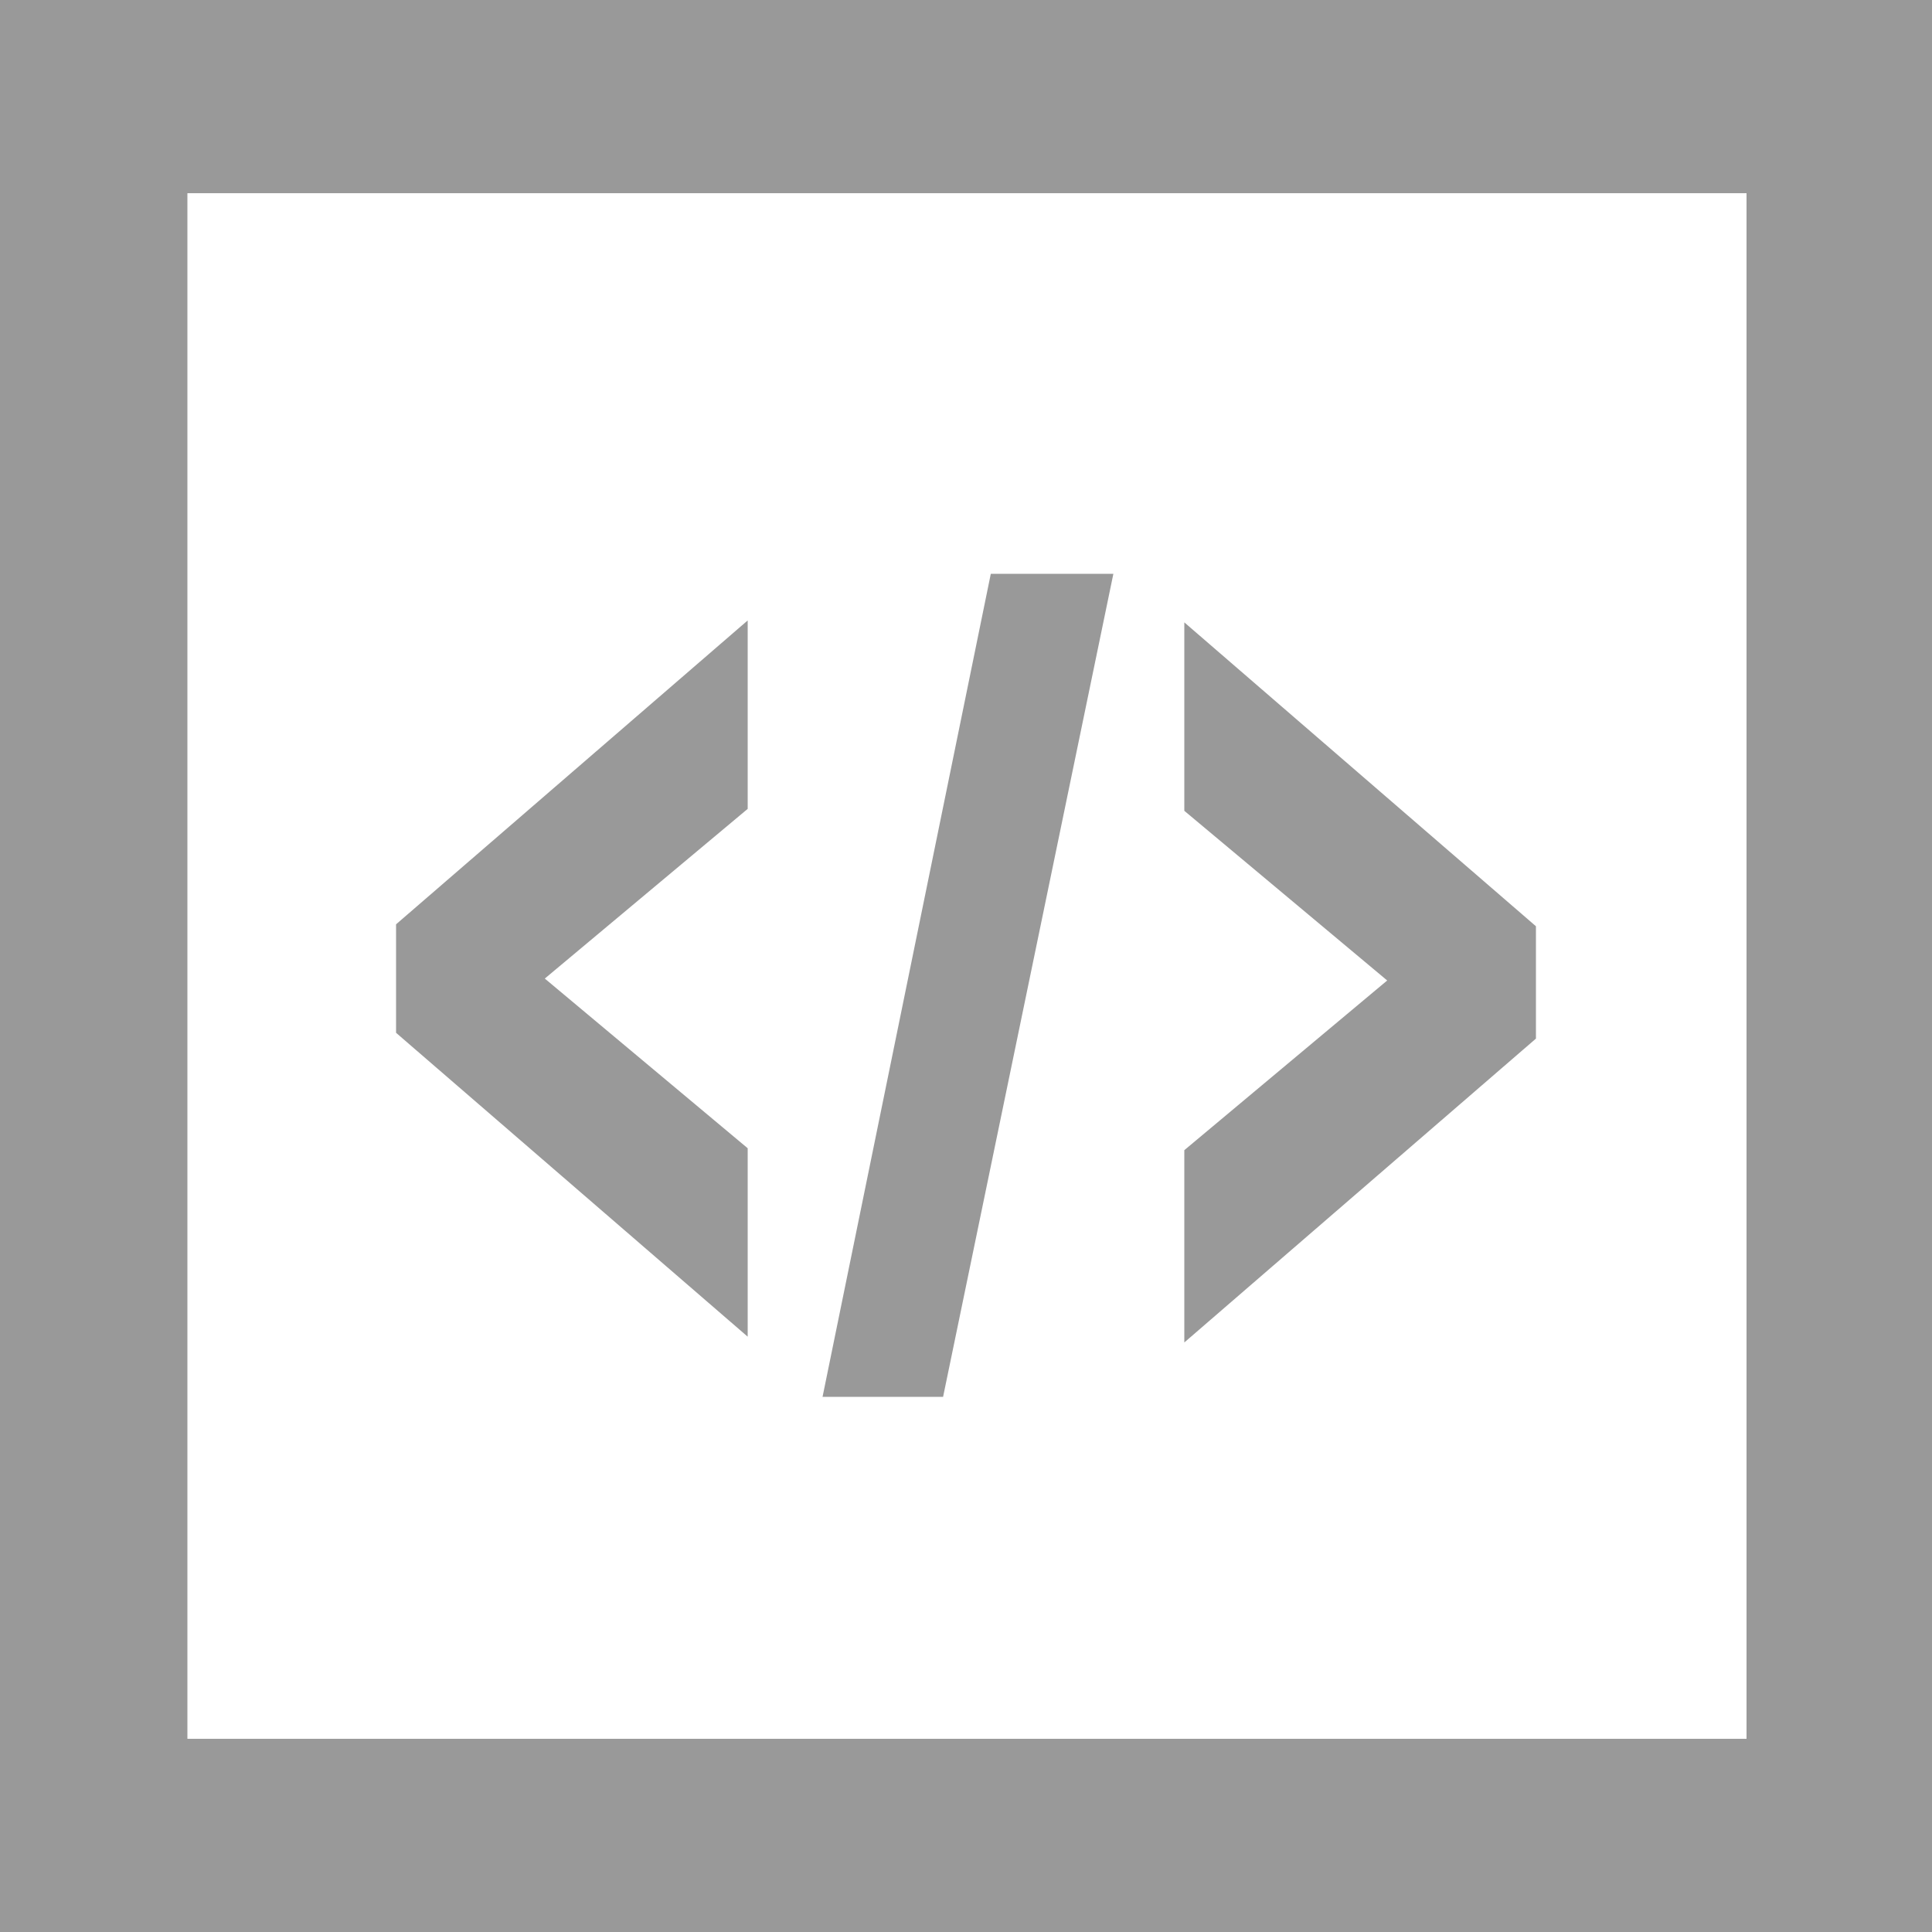
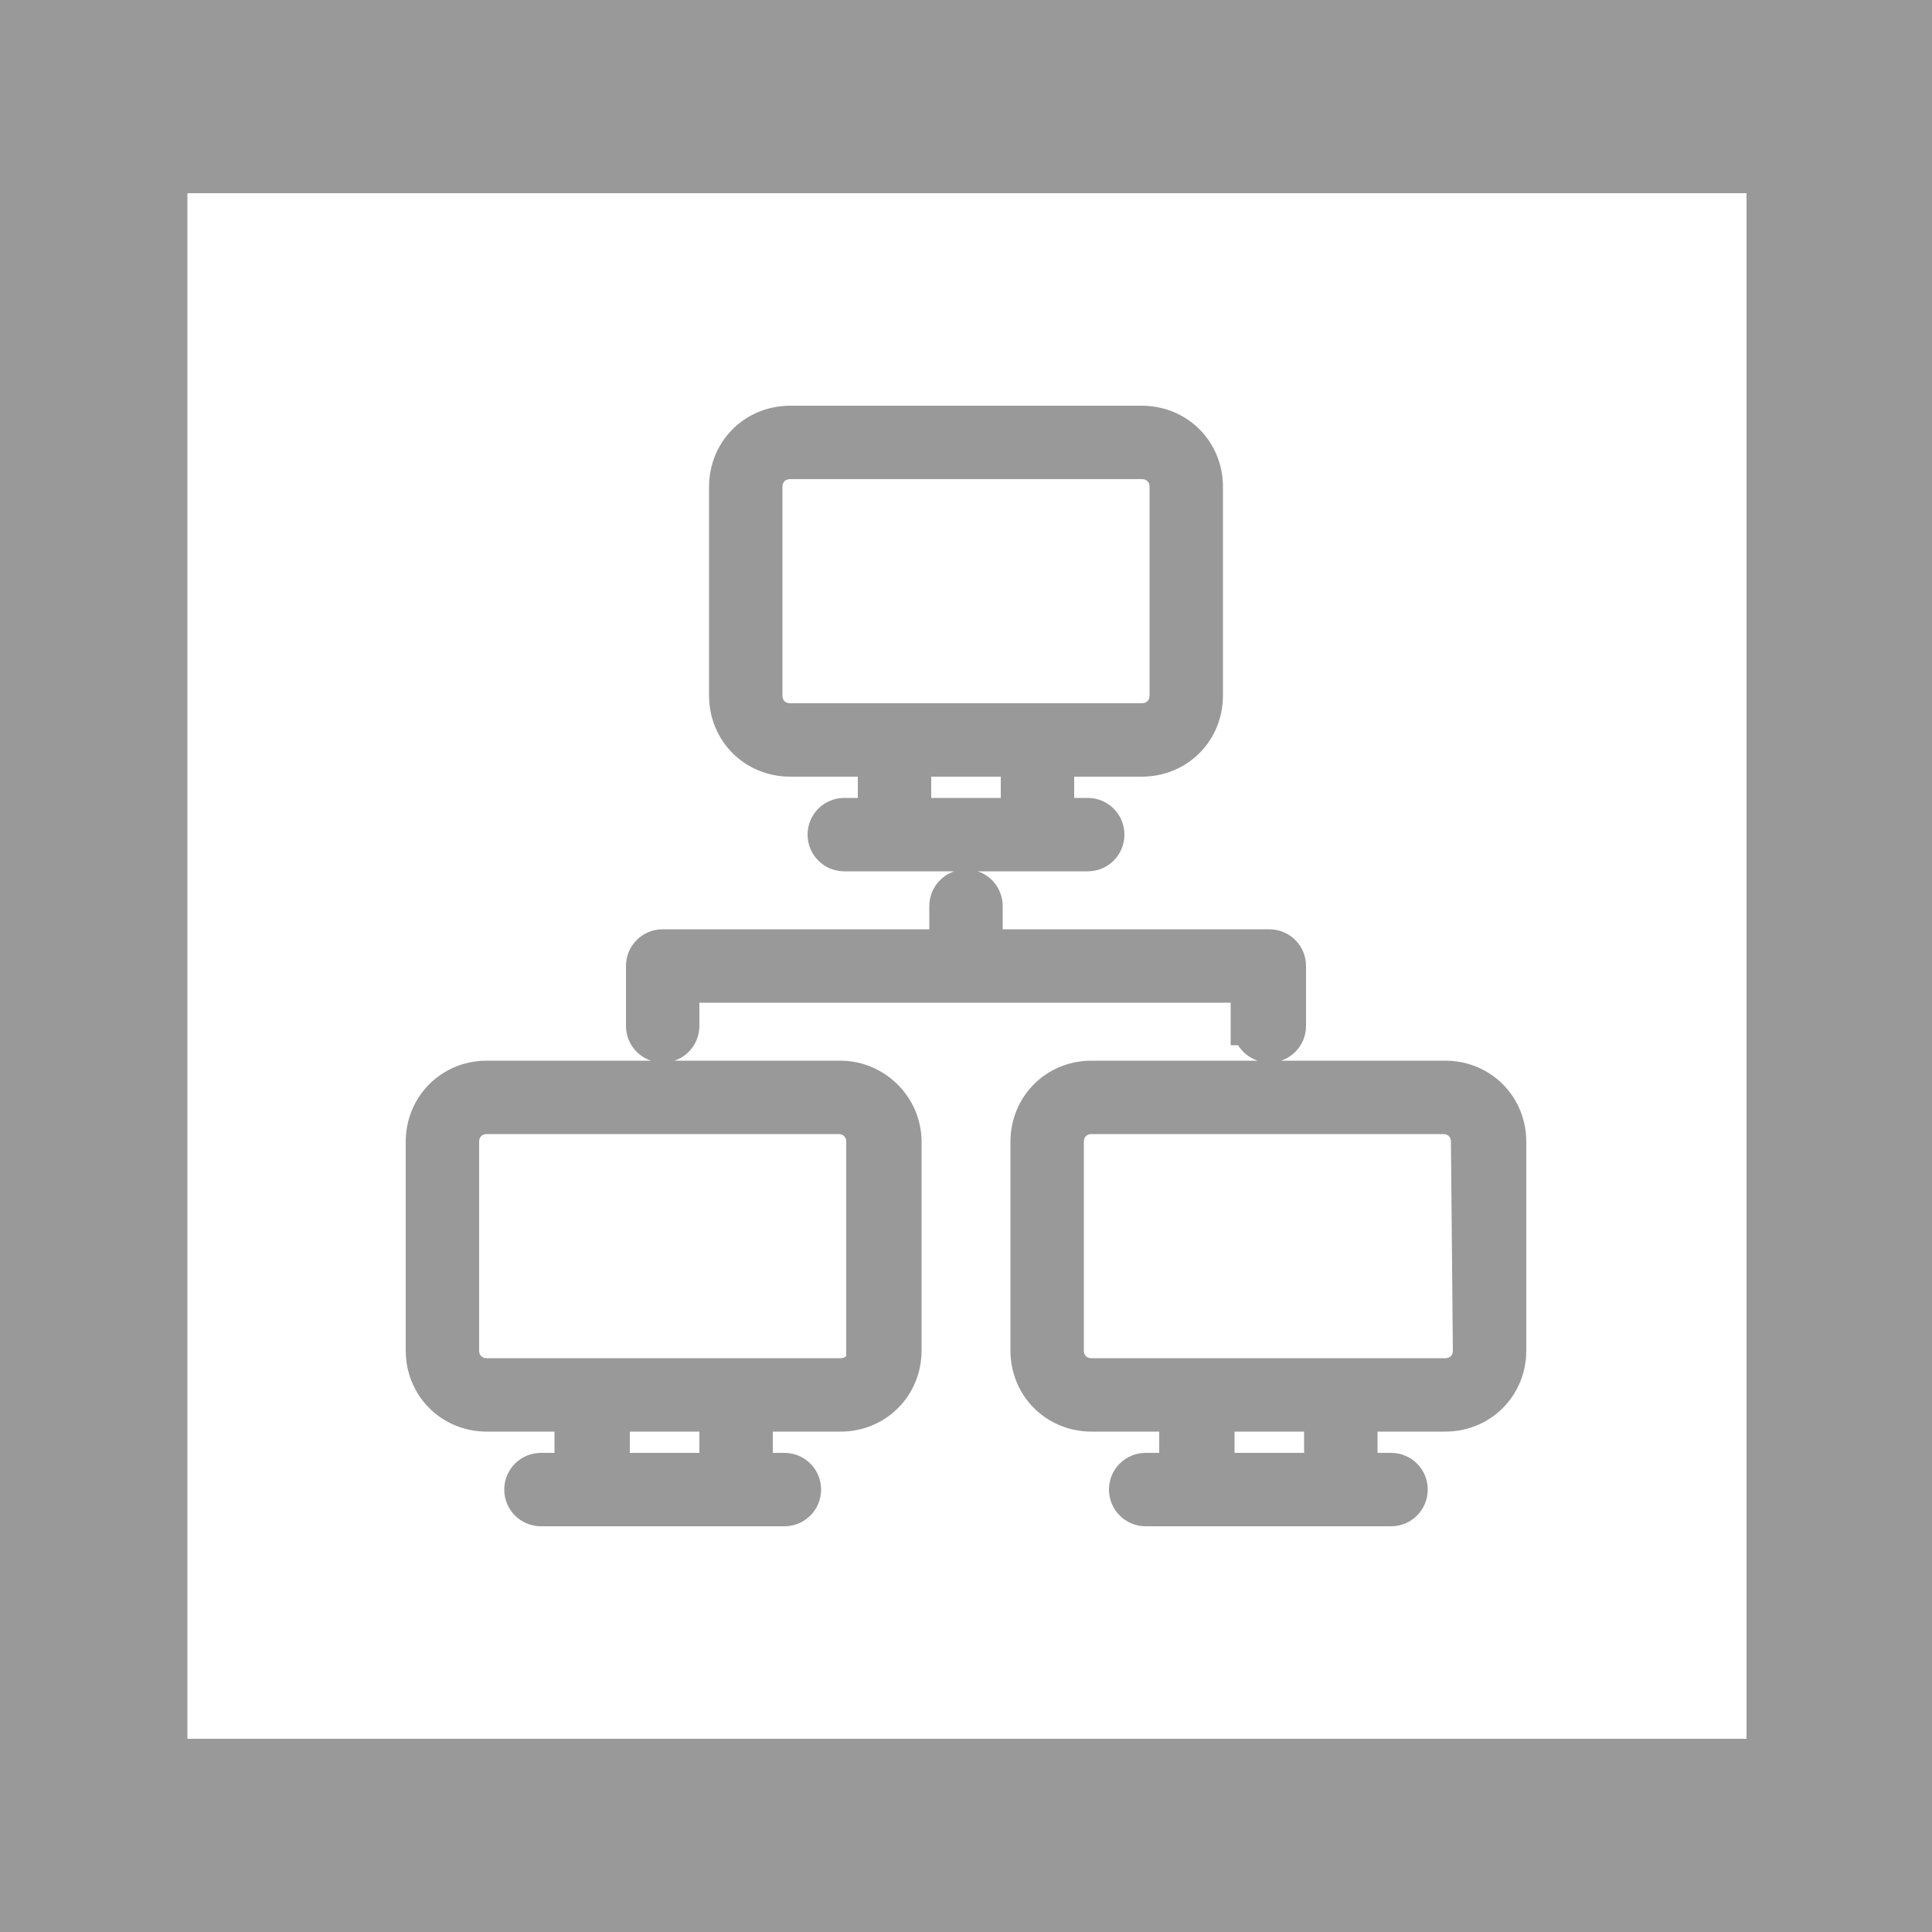
<svg xmlns="http://www.w3.org/2000/svg" viewBox="0 0 100 100">
-   <path fill="#fff" d="M0 0h100v100H0z" />
+   <path d="M0 0h100v100H0V0z" fill="#fff" />
  <path d="M100 100H0V0h100v100zM9.7 90h80.7V10H9.7" fill="#999" />
-   <path d="M21.5 48.3l16.2-14v7.1l-11 9.2v.1l11 9.2V67L21.5 53v-4.7zm30.6-17.6h4.3L48 71.3h-4.2l8.3-40.6zM62.3 60l11-9.2v-.1l-11-9.2v-7.1l16.2 14v4.9l-16.2 14V60z" fill="#999" stroke="#999" stroke-width="2" stroke-miterlimit="10" />
+   <path d="M40.9 39.2h4.5v3.1h-1.7c-.5 0-.9.4-.9.9s.4.9.9.9h12.6c.5 0 .9-.4.9-.9s-.4-.9-.9-.9h-1.7v-3.1h4.5c1.8 0 3.2-1.4 3.2-3.2V25.2c0-1.8-1.4-3.2-3.2-3.2H40.9c-1.8 0-3.2 1.4-3.2 3.2V36c0 1.8 1.4 3.2 3.2 3.2zm11.9 3.1h-5.6v-3.1h5.6v3.1zM39.5 25.2c0-.8.6-1.4 1.4-1.4h18.2c.8 0 1.4.6 1.4 1.4V36c0 .8-.6 1.4-1.4 1.4H40.9c-.8 0-1.4-.6-1.4-1.4V25.2zm4 30.7H25.2c-1.8 0-3.2 1.4-3.2 3.2v10.8c0 1.8 1.4 3.2 3.2 3.2h4.5v3.1H28c-.5 0-.9.4-.9.9s.4.9.9.9h12.6c.5 0 .9-.4.9-.9s-.4-.9-.9-.9H39v-3.1h4.5c1.8 0 3.2-1.4 3.2-3.2V59.1c0-1.8-1.5-3.2-3.2-3.2zm-6.3 20.3h-5.6v-3.1h5.6v3.1zm7.7-6.3c0 .8-.6 1.4-1.4 1.4H25.2c-.8 0-1.4-.6-1.4-1.4V59.1c0-.8.6-1.4 1.4-1.4h18.2c.8 0 1.4.6 1.4 1.4v10.8zm29.9-14H56.5c-1.8 0-3.2 1.4-3.2 3.2v10.8c0 1.8 1.4 3.2 3.2 3.2H61v3.1h-1.7c-.5 0-.9.4-.9.9s.4.9.9.9H72c.5 0 .9-.4.9-.9s-.4-.9-.9-.9h-1.7v-3.1h4.5c1.8 0 3.2-1.4 3.2-3.2V59.1c0-1.8-1.4-3.2-3.2-3.2zm-6.3 20.3h-5.6v-3.1h5.6v3.1zm7.7-6.3c0 .8-.6 1.4-1.4 1.4H56.5c-.8 0-1.4-.6-1.4-1.4V59.1c0-.8.6-1.4 1.4-1.4h18.2c.8 0 1.4.6 1.4 1.4l.1 10.8zM64.8 53.1c0 .5.4.9.9.9s.9-.4.9-.9V50c0-.5-.4-.9-.9-.9H50.9v-2.2c0-.5-.4-.9-.9-.9s-.9.4-.9.9v2.2H34.3c-.5 0-.9.4-.9.9v3.1c0 .5.4.9.9.9s.9-.4.9-.9v-2.2h29.5v2.2z" fill="#999" stroke="#999" stroke-width="2" stroke-miterlimit="10" />
</svg>
